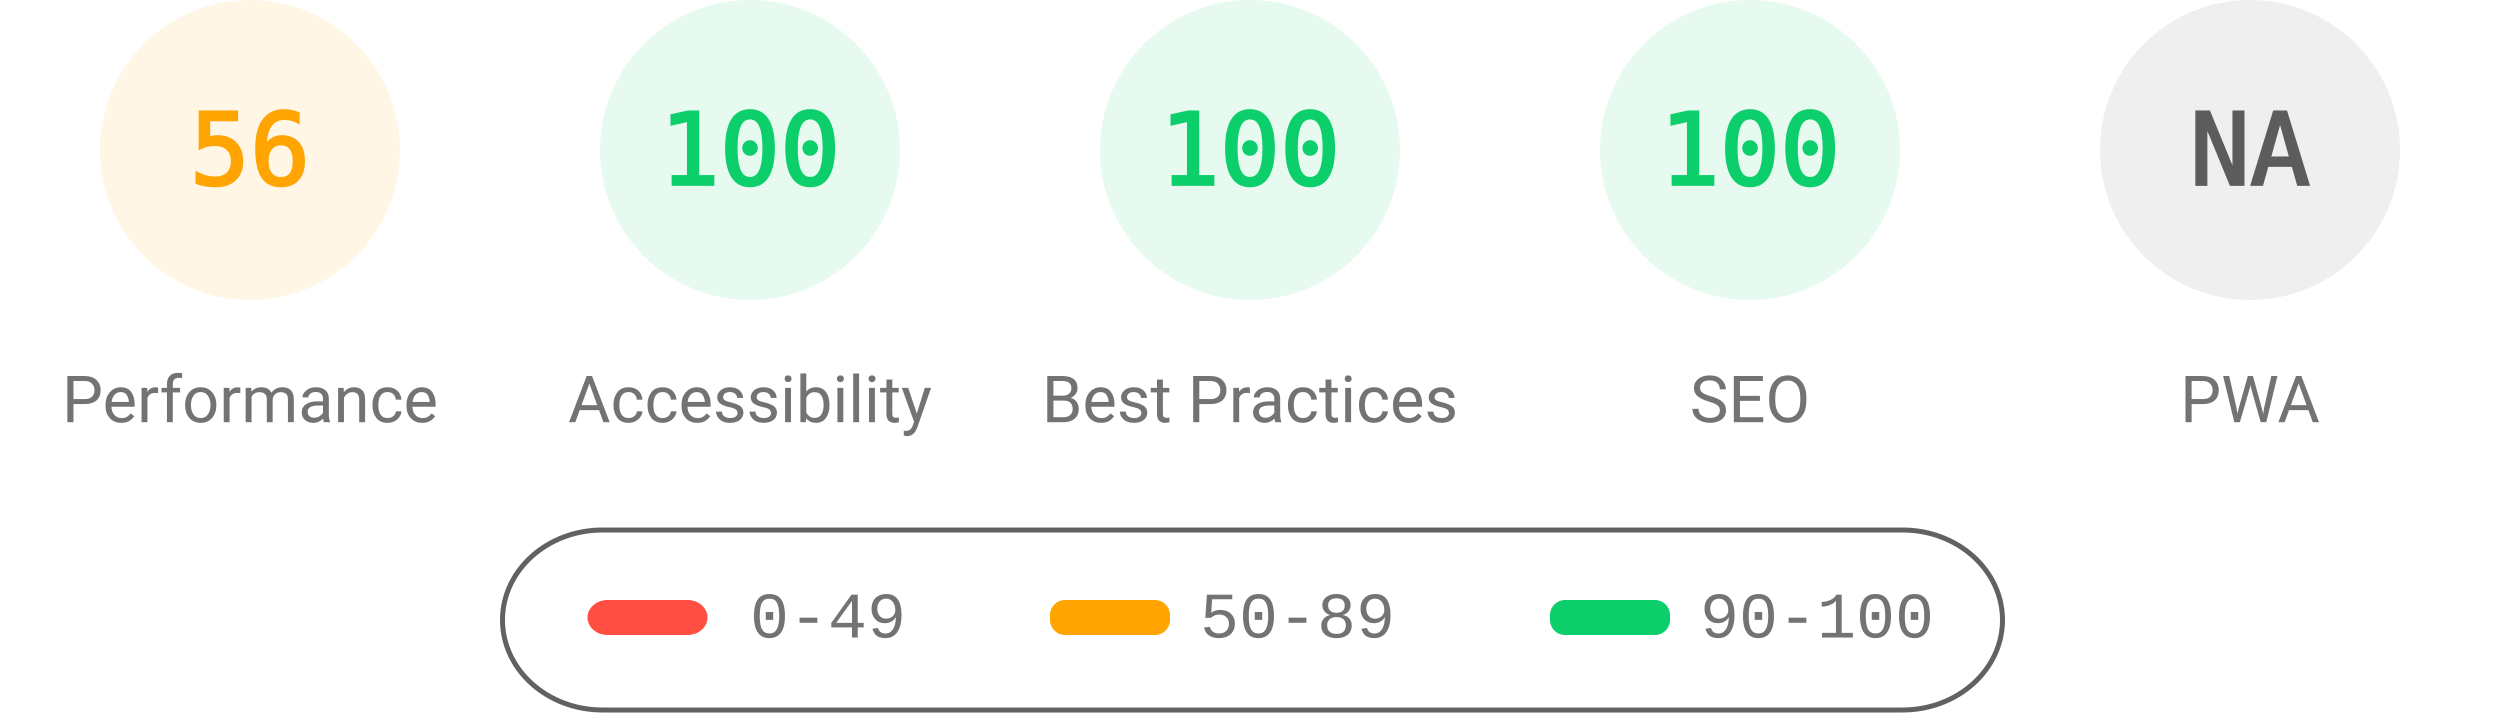
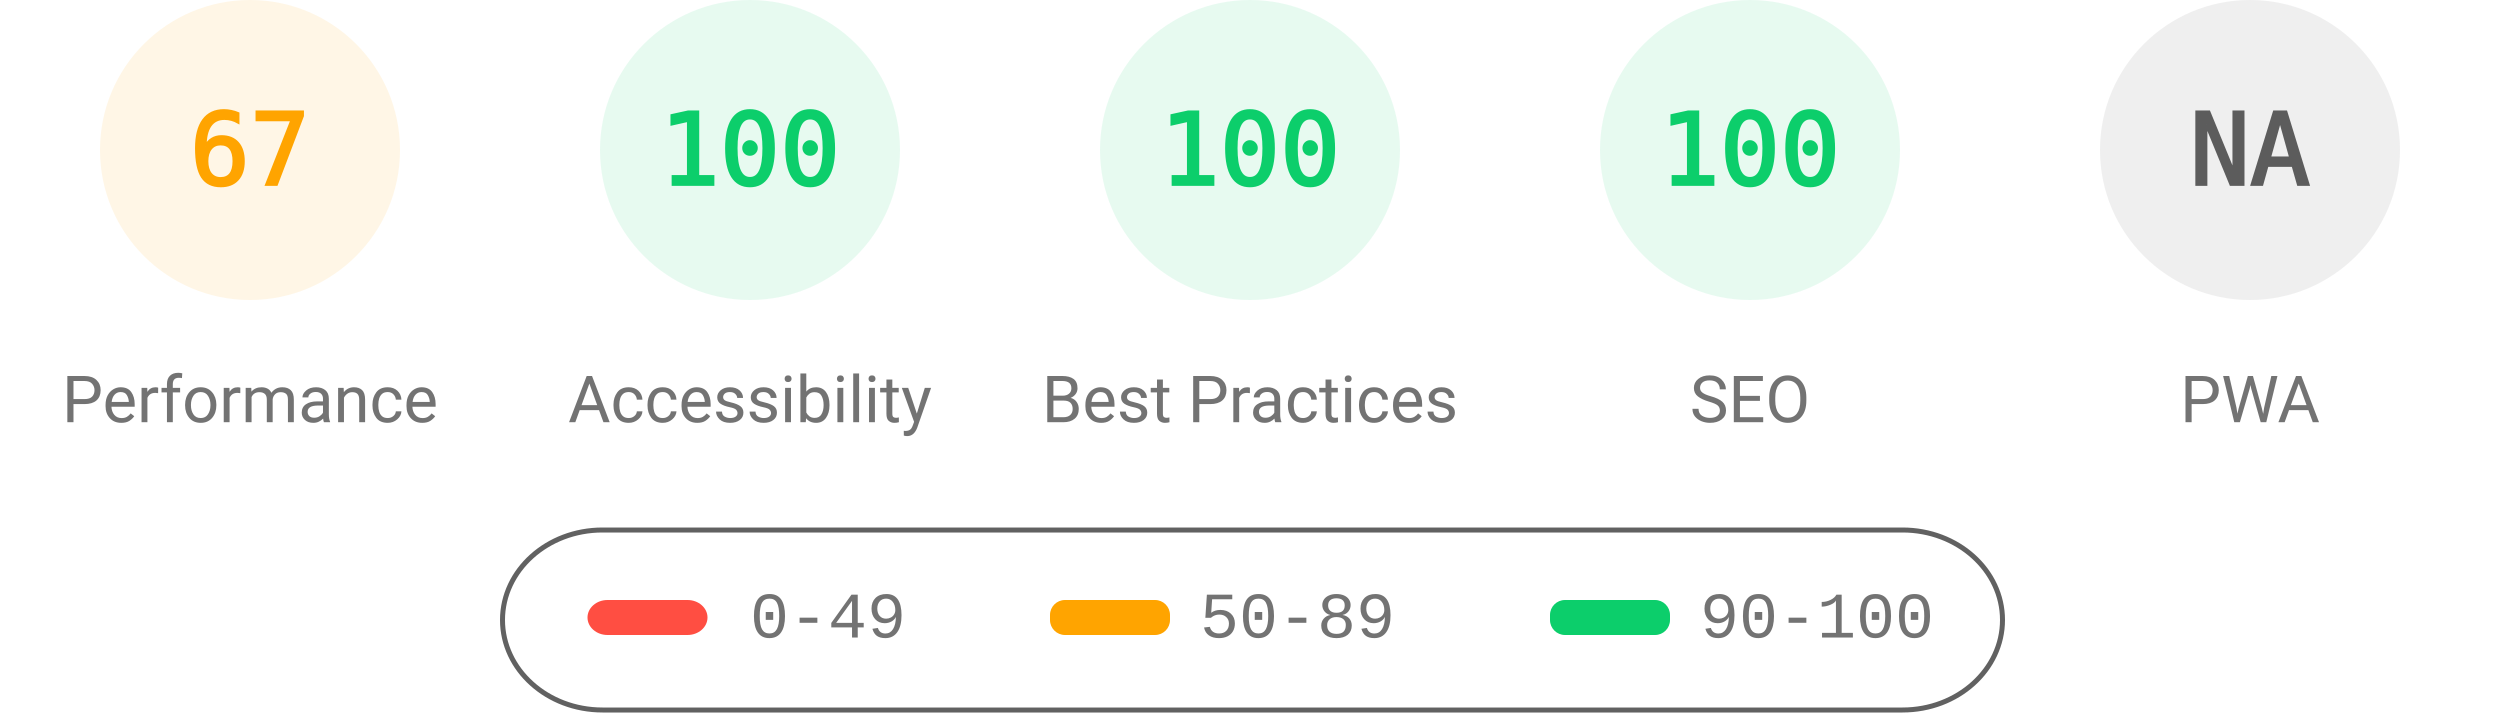
<svg xmlns="http://www.w3.org/2000/svg" fill="none" width="1000" height="285">
  <style>.gauge-base{opacity:.1}.gauge-arc{fill:none;animation-delay:250ms;stroke-linecap:round;transform:rotate(-90deg);transform-origin:100px 60px;animation:load-gauge 1s ease forwards}.guage-text{font-size:40px;font-family:monospace;text-align:center}.guage-red{color:#ff4e42;fill:#ff4e42;stroke:#ff4e42}.guage-orange{color:#ffa400;fill:#ffa400;stroke:#ffa400}.guage-green{color:#0cce6b;fill:#0cce6b;stroke:#0cce6b}.guage-undefined{color:#5c5c5c;fill:#5c5c5c;stroke:#5c5c5c}.guage-title{color:#737373;fill:#737373;stroke:none;font-size:26px;line-height:26px;font-family:Roboto,Halvetica,Arial,sans-serif}@keyframes load-gauge{from{stroke-dasharray:0 352.858}}</style>
  <svg class="guage-div guage-perf guage-orange" viewBox="0 0 200 200" width="200" height="200">
    <circle class="gauge-base" r="56" cx="100" cy="60" stroke-width="8" />
-     <circle class="gauge-arc guage-arc-1" r="56" cx="100" cy="60" stroke-width="8" style="stroke-dasharray:197.04,351.858" />
-     <text class="guage-text" x="100" y="60" alignment-baseline="central" dominant-baseline="central" text-anchor="middle">56</text>
+     <circle class="gauge-arc guage-arc-1" r="56" cx="100" cy="60" stroke-width="8" style="stroke-dasharray:235.745,351.858" />
+     <text class="guage-text" x="100" y="60" alignment-baseline="central" dominant-baseline="central" text-anchor="middle">67</text>
    <text class="guage-title" x="100" y="160" alignment-baseline="central" dominant-baseline="central" text-anchor="middle">Performance</text>
  </svg>
  <svg class="guage-div guage-acc guage-green" viewBox="0 0 200 200" width="200" height="200" x="200">
    <circle class="gauge-base" r="56" cx="100" cy="60" stroke-width="8" />
    <circle class="gauge-arc guage-arc-2" r="56" cx="100" cy="60" stroke-width="8" style="stroke-dasharray:351.858,351.858" />
    <text class="guage-text" x="100" y="60" alignment-baseline="central" dominant-baseline="central" text-anchor="middle">100</text>
    <text class="guage-title" x="100" y="160" alignment-baseline="central" dominant-baseline="central" text-anchor="middle">Accessibility</text>
  </svg>
  <svg class="guage-div guage-best guage-green" viewBox="0 0 200 200" width="200" height="200" x="400">
    <circle class="gauge-base" r="56" cx="100" cy="60" stroke-width="8" />
    <circle class="gauge-arc guage-arc-3" r="56" cx="100" cy="60" stroke-width="8" style="stroke-dasharray:351.858,351.858" />
    <text class="guage-text" x="100" y="60" alignment-baseline="central" dominant-baseline="central" text-anchor="middle">100</text>
    <text class="guage-title" x="100" y="160" alignment-baseline="central" dominant-baseline="central" text-anchor="middle">Best Practices</text>
  </svg>
  <svg class="guage-div guage-seo guage-green" viewBox="0 0 200 200" width="200" height="200" x="600">
    <circle class="gauge-base" r="56" cx="100" cy="60" stroke-width="8" />
    <circle class="gauge-arc guage-arc-4" r="56" cx="100" cy="60" stroke-width="8" style="stroke-dasharray:351.858,351.858" />
    <text class="guage-text" x="100" y="60" alignment-baseline="central" dominant-baseline="central" text-anchor="middle">100</text>
    <text class="guage-title" x="100" y="160" alignment-baseline="central" dominant-baseline="central" text-anchor="middle">SEO</text>
  </svg>
  <svg class="guage-div guage-pwa guage-undefined" viewBox="0 0 200 200" width="200" height="200" x="800">
    <circle class="gauge-base" r="56" cx="100" cy="60" stroke-width="8" />
    <circle class="gauge-arc guage-arc-4" r="56" cx="100" cy="60" stroke-width="8" style="stroke-dasharray:351.858,351.858" />
    <text class="guage-text" x="100" y="60" alignment-baseline="central" dominant-baseline="central" text-anchor="middle">NA</text>
    <text class="guage-title" x="100" y="160" alignment-baseline="central" dominant-baseline="central" text-anchor="middle">PWA</text>
  </svg>
  <svg width="604" height="76" x="200" y="210">
    <path fill="none" id="canvas_background" d="M-1-1h604v80H-1z" />
    <rect fill-opacity="0" stroke="#616161" stroke-width="2" rx="40" id="svg_2" height="72" width="600" y="2" x="1" fill="#000" />
    <rect stroke="#000" rx="8" id="svg_3" height="14" width="48" y="30" x="35" stroke-opacity="null" stroke-width="0" fill="#ff4e42" />
    <rect stroke="#000" rx="6" id="svg_4" height="14" width="48" y="30" x="220" stroke-opacity="null" stroke-width="0" fill="#ffa400" />
    <rect stroke="#000" rx="6" id="svg_5" height="14" width="48" y="30" x="420" stroke-opacity="null" stroke-width="0" fill="#0cce6b" />
    <text xml:space="preserve" text-anchor="start" font-family="'Courier New', Courier, monospace" font-size="26" id="svg_6" y="45" x="100" stroke-opacity="null" stroke-width="0" stroke="#000" fill="#737373">0-49</text>
    <text xml:space="preserve" text-anchor="start" font-family="'Courier New', Courier, monospace" font-size="26" id="svg_7" y="45" x="280" stroke-opacity="null" stroke-width="0" stroke="#000" fill="#737373">50-89</text>
    <text xml:space="preserve" text-anchor="start" font-family="'Courier New', Courier, monospace" font-size="26" id="svg_8" y="45" x="480" stroke-opacity="null" stroke-width="0" stroke="#000" fill="#737373">90-100</text>
  </svg>
</svg>
